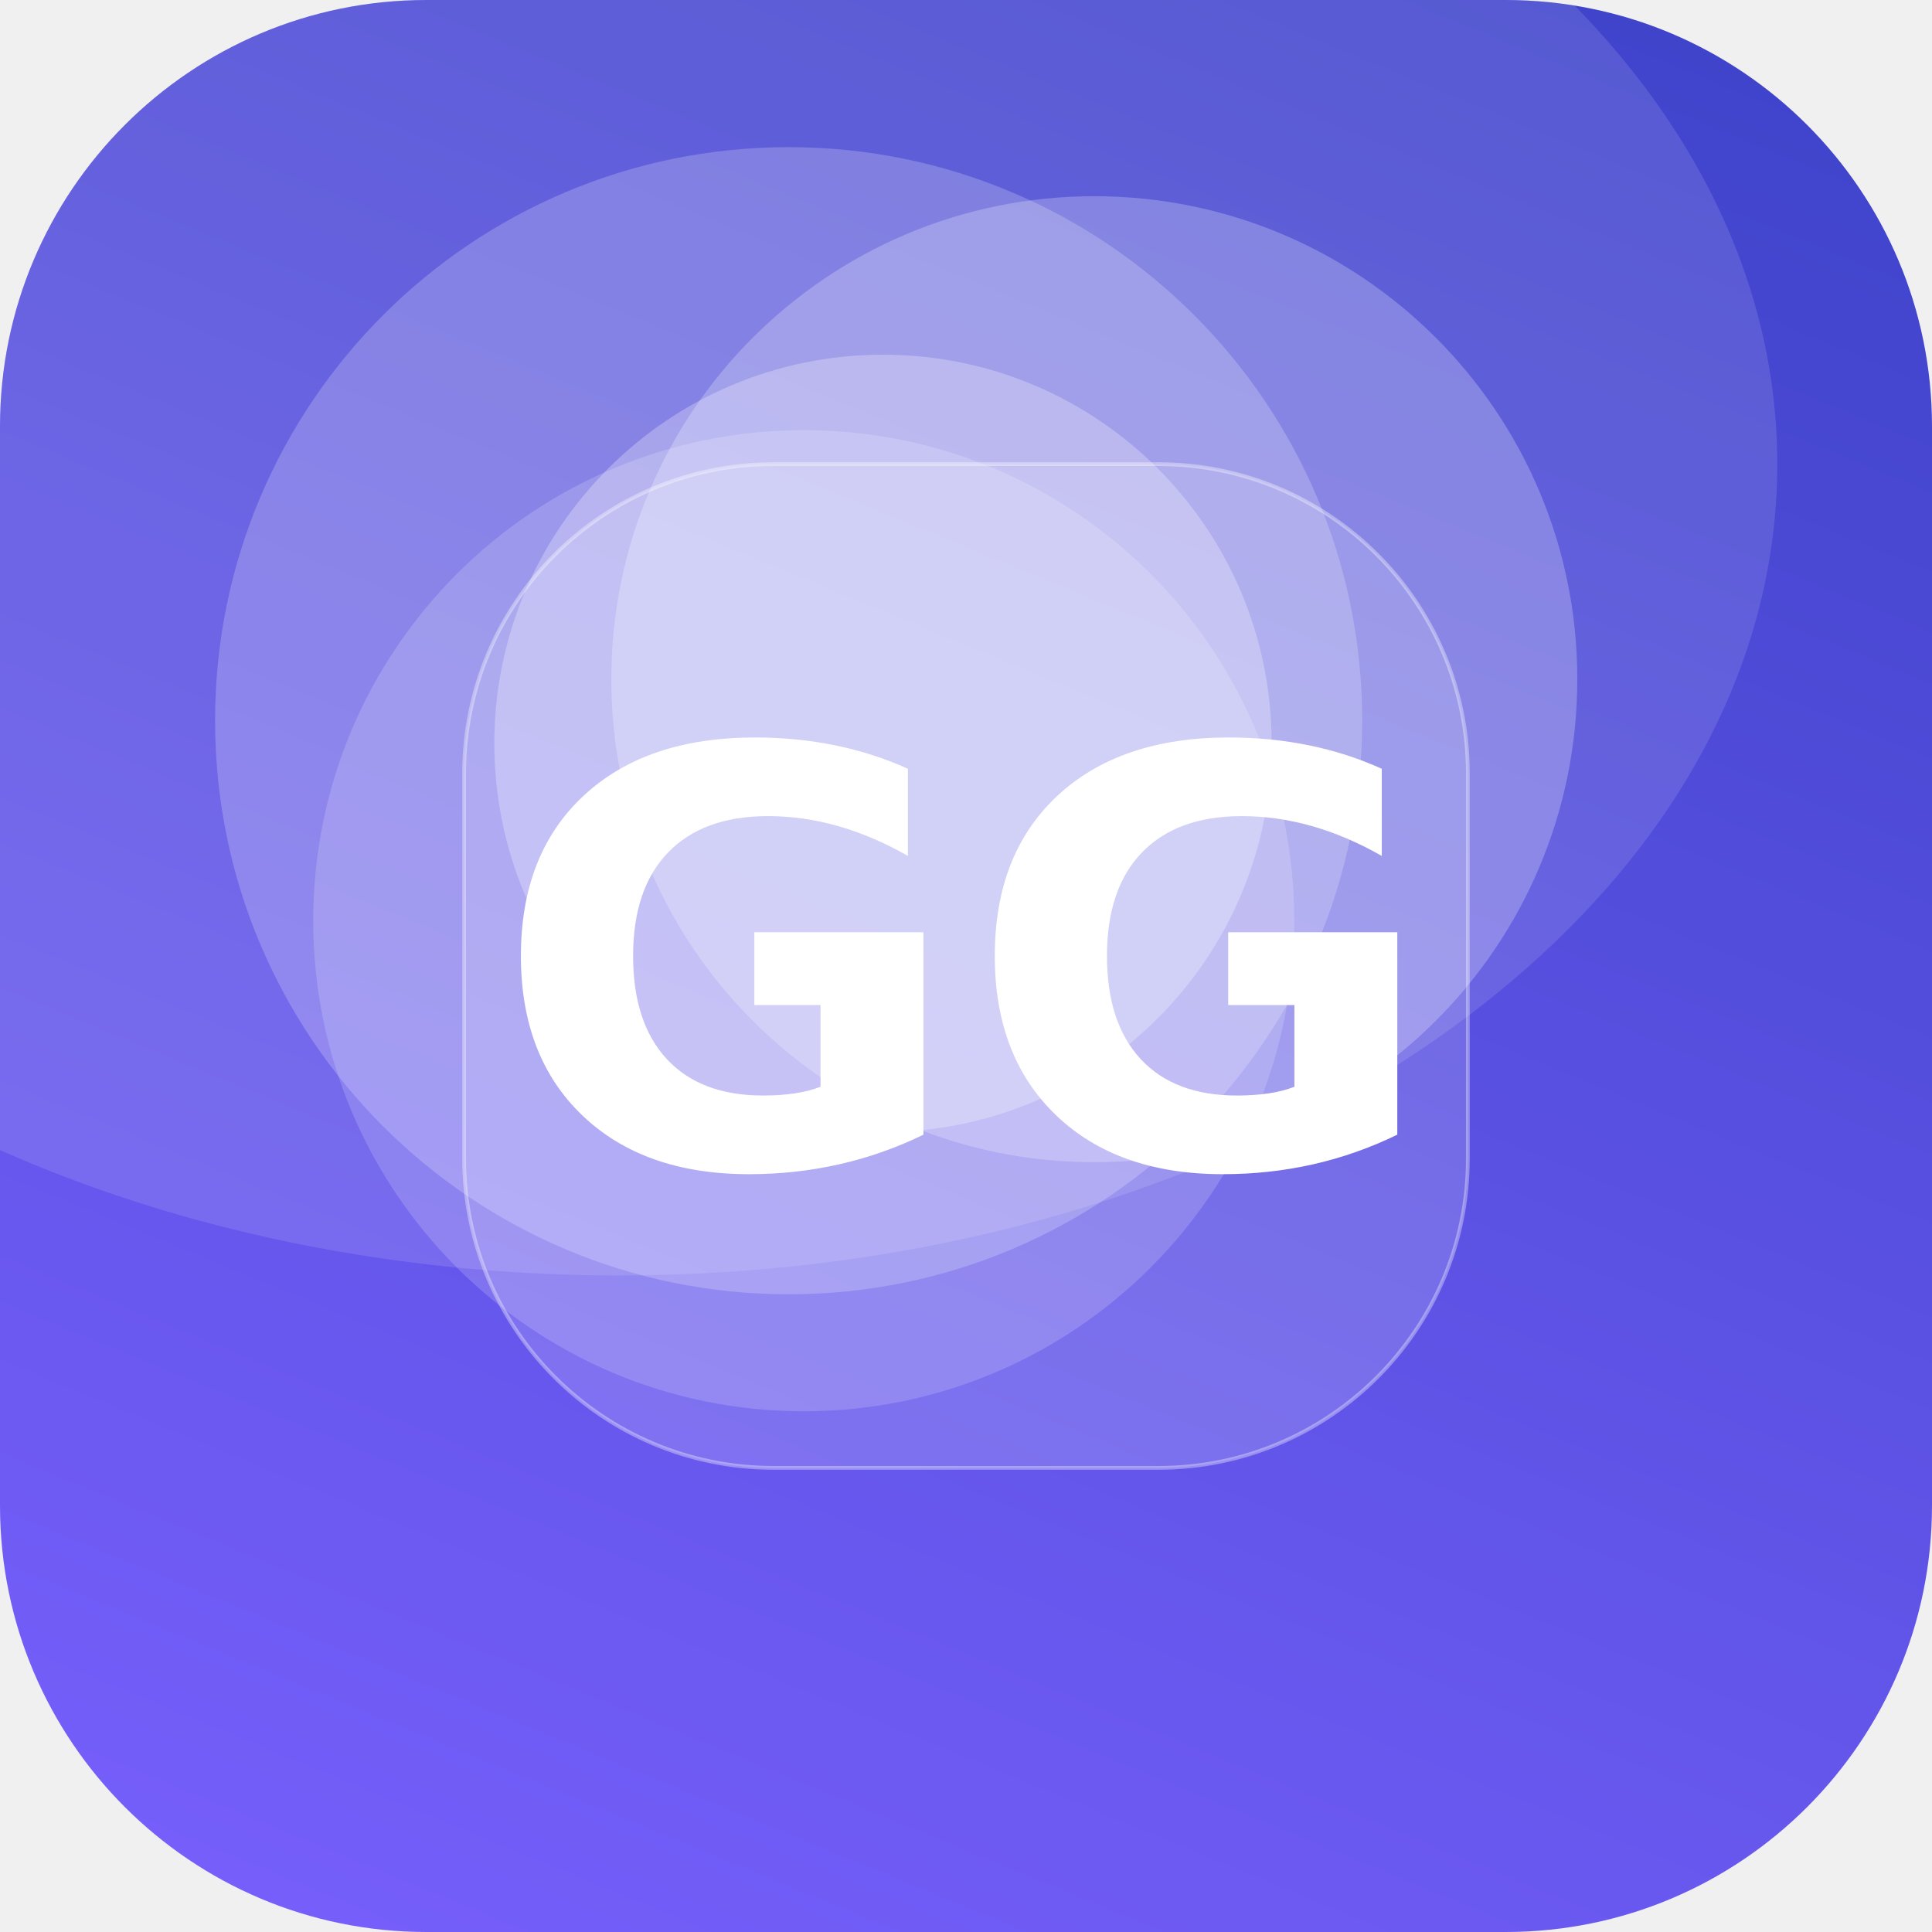
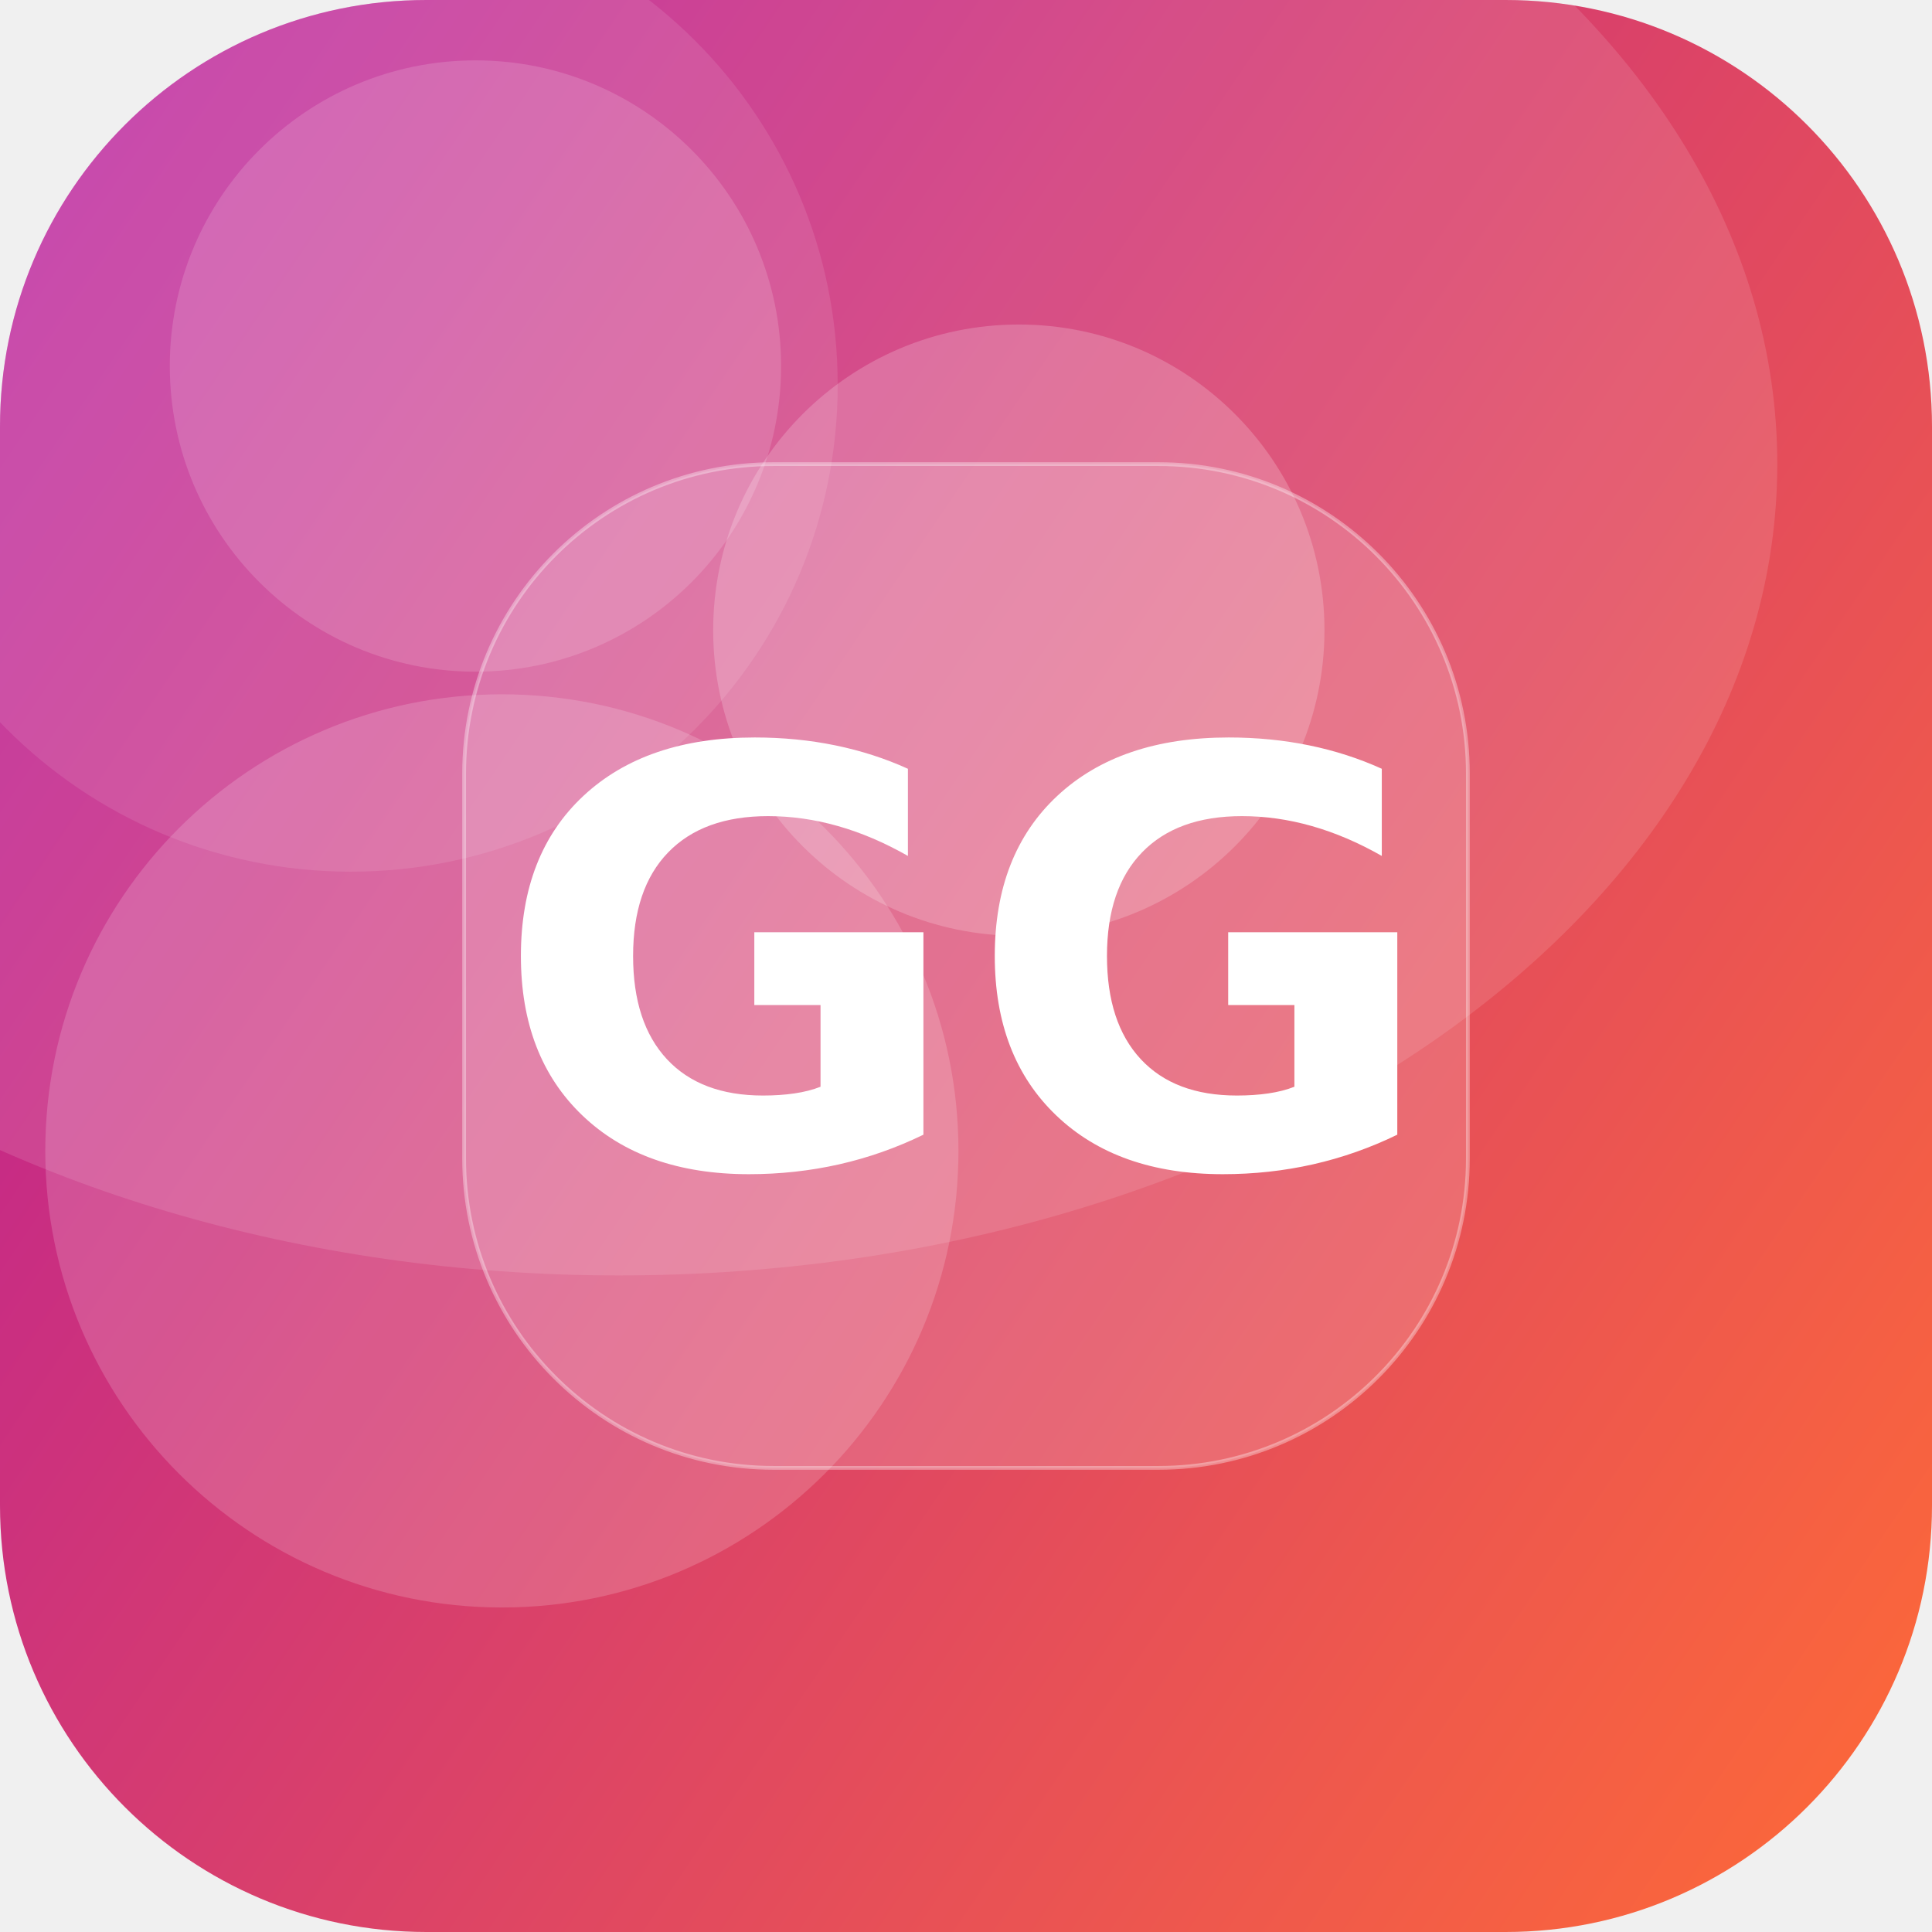
<svg xmlns="http://www.w3.org/2000/svg" width="512" height="512" viewBox="0 0 512 512">
  <defs>
-     <linearGradient id="g" x1="0" y1="0" x2="1" y2="1" gradientTransform="rotate(247 0.5 0.5)">
-       <stop offset="0" stop-color="#7B61FF" />
-       <stop offset="1" stop-color="#3A41C6" />
+     <linearGradient id="g" x1="0" y1="0" x2="1" y2="1" gradientTransform="rotate(169 0.5 0.5)">
+       <stop offset="0" stop-color="#FF6B35" />
+       <stop offset="1" stop-color="#B5179E" />
    </linearGradient>
    <clipPath id="c">
      <rect width="512" height="512" rx="113" />
    </clipPath>
  </defs>
  <g clip-path="url(#c)">
    <rect width="512" height="512" fill="url(#g)" />
-     <circle cx="213" cy="244" r="130" fill="#FFFFFF" fill-opacity="0.17" />
-     <circle cx="209" cy="191" r="152" fill="#FFFFFF" fill-opacity="0.21" />
-     <circle cx="290" cy="180" r="128" fill="#FFFFFF" fill-opacity="0.24" />
-     <circle cx="234" cy="197" r="103" fill="#FFFFFF" fill-opacity="0.27" />
+     <circle cx="133" cy="305" r="121" fill="#FFFFFF" fill-opacity="0.17" />
+     <circle cx="270" cy="167" r="81" fill="#FFFFFF" fill-opacity="0.20" />
+     <circle cx="126" cy="97" r="81" fill="#FFFFFF" fill-opacity="0.15" />
+     <circle cx="93" cy="102" r="129" fill="#FFFFFF" fill-opacity="0.10" />
    <ellipse cx="164" cy="123" rx="307" ry="215" fill="#FFFFFF" fill-opacity="0.12" />
    <rect x="123" y="123" width="266" height="266" rx="82" fill="#FFFFFF" fill-opacity="0.16" stroke="#FFFFFF" stroke-opacity="0.35" />
    <text x="50%" y="50%" dy="53" text-anchor="middle" font-family="DejaVu Sans, Helvetica, Arial, sans-serif" font-weight="bold" font-size="153" fill="#FFFFFF">GG</text>
  </g>
</svg>
